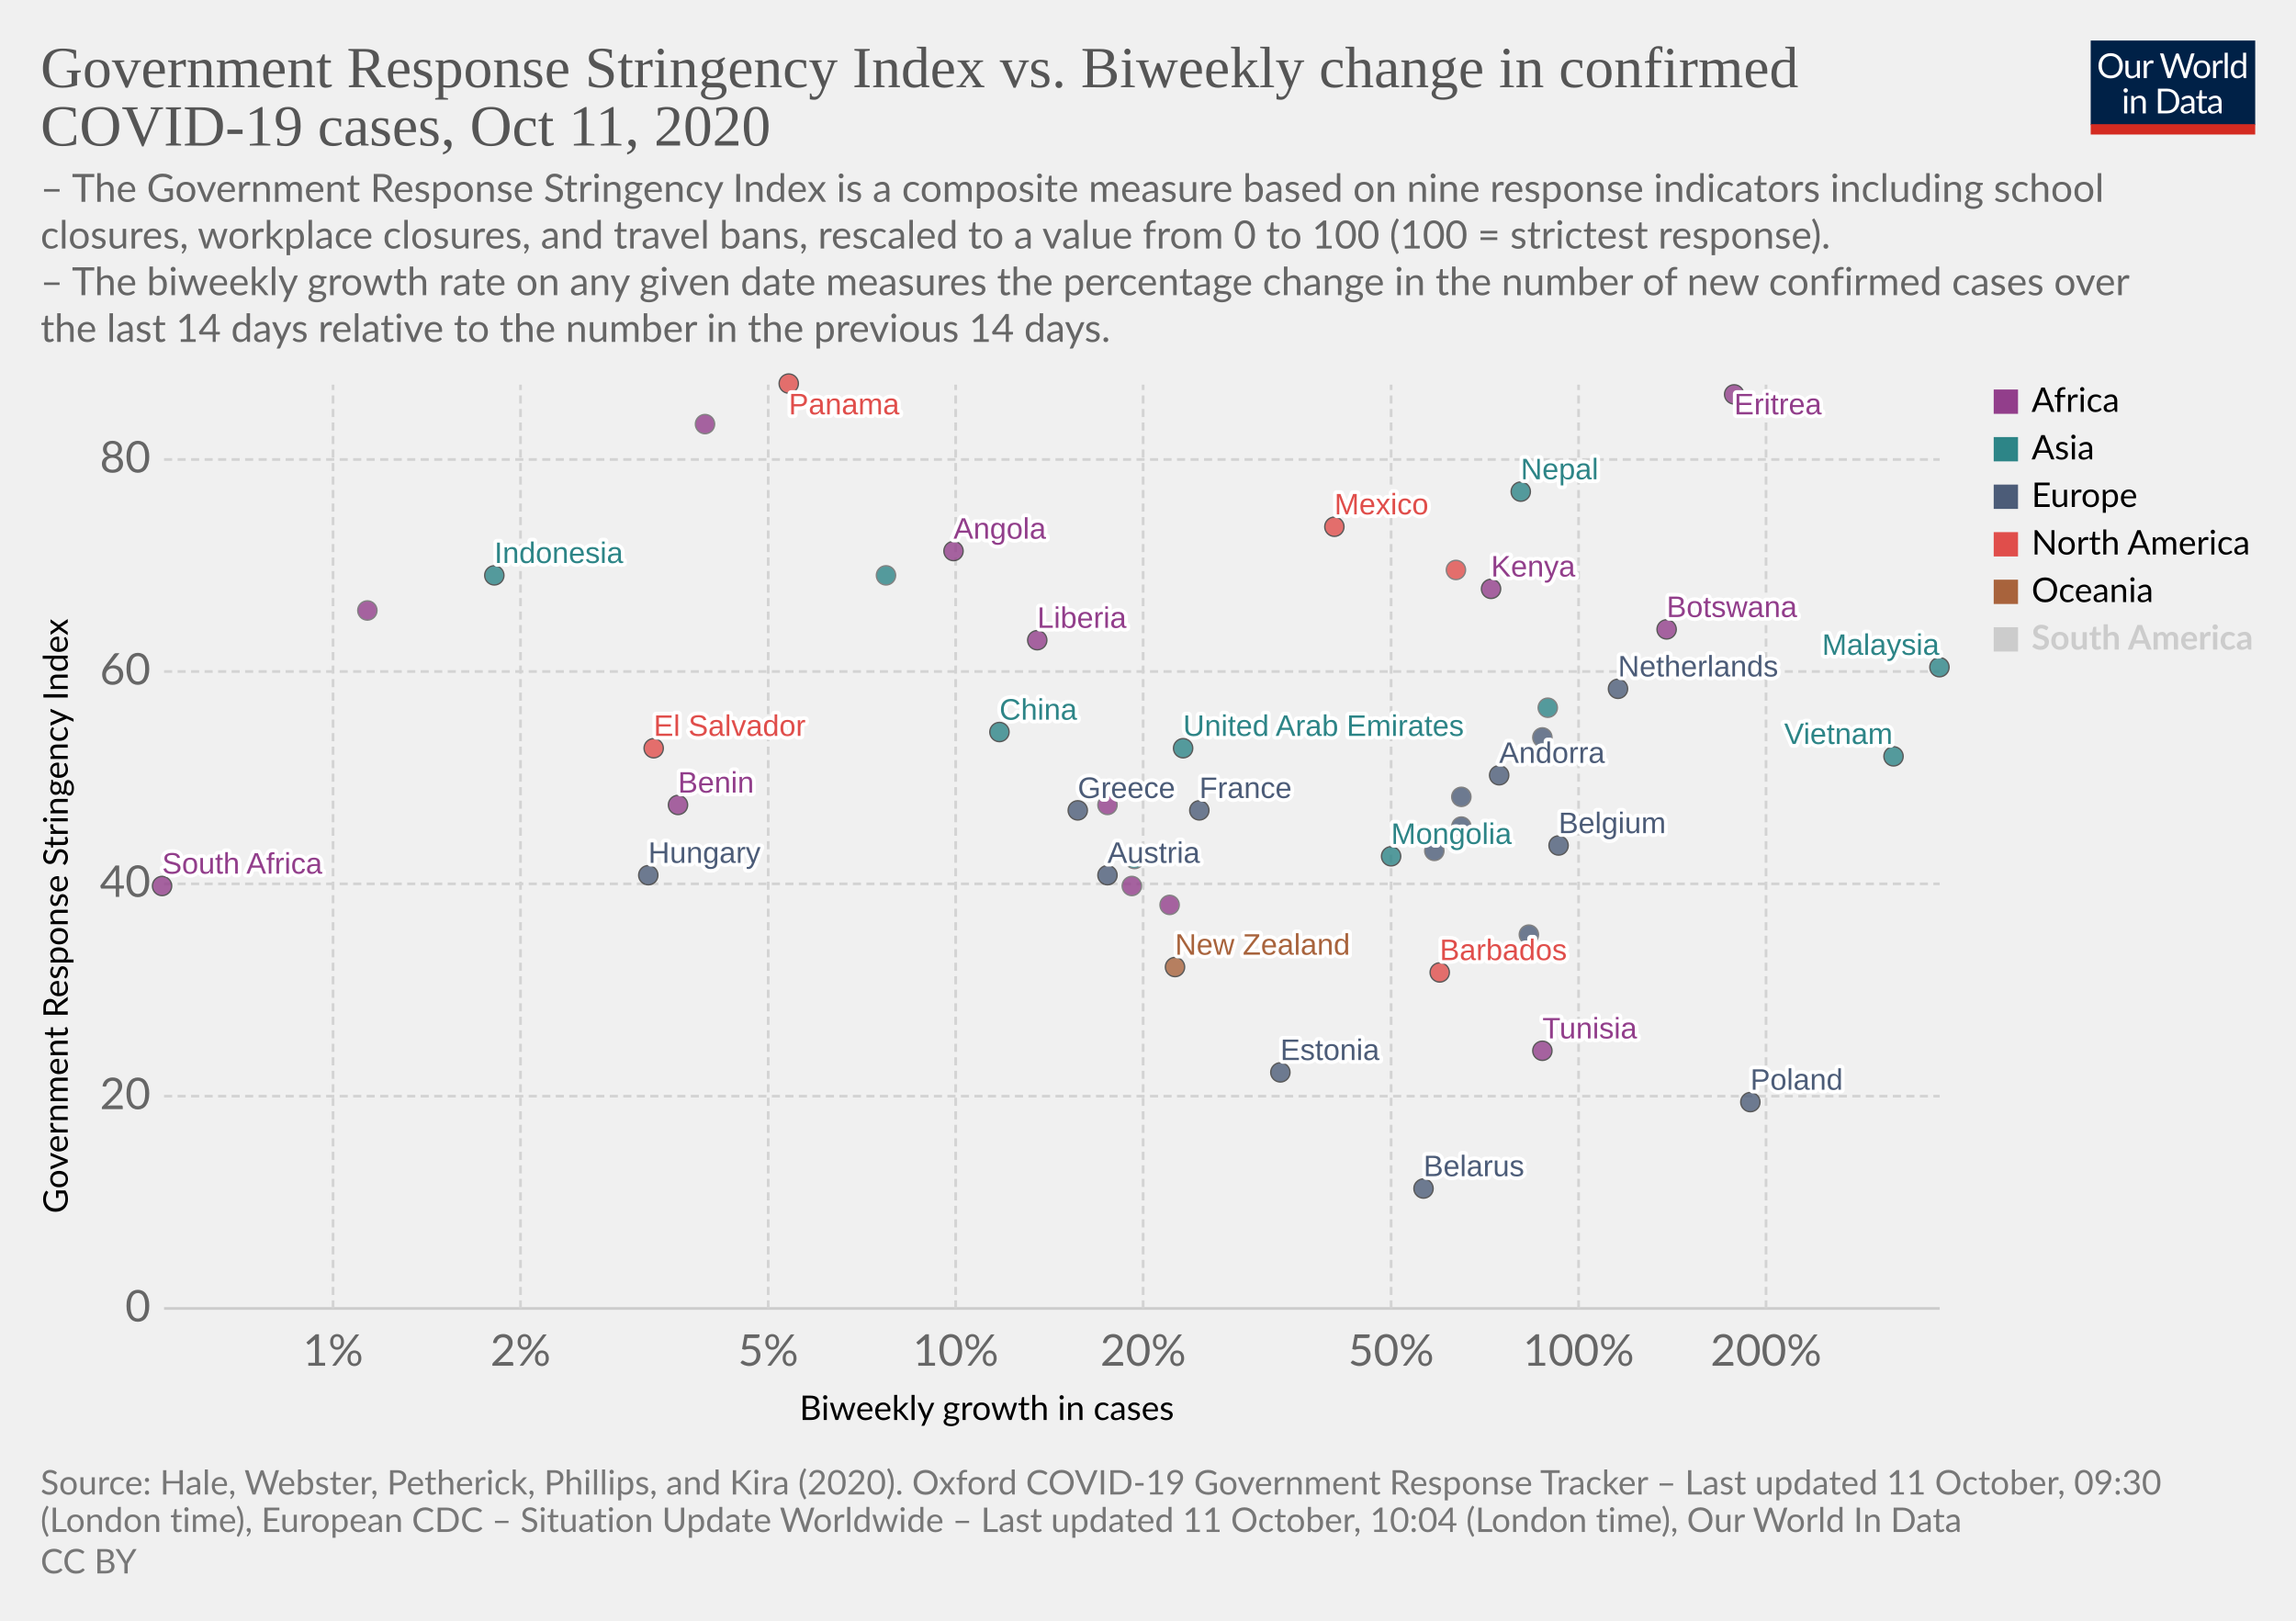
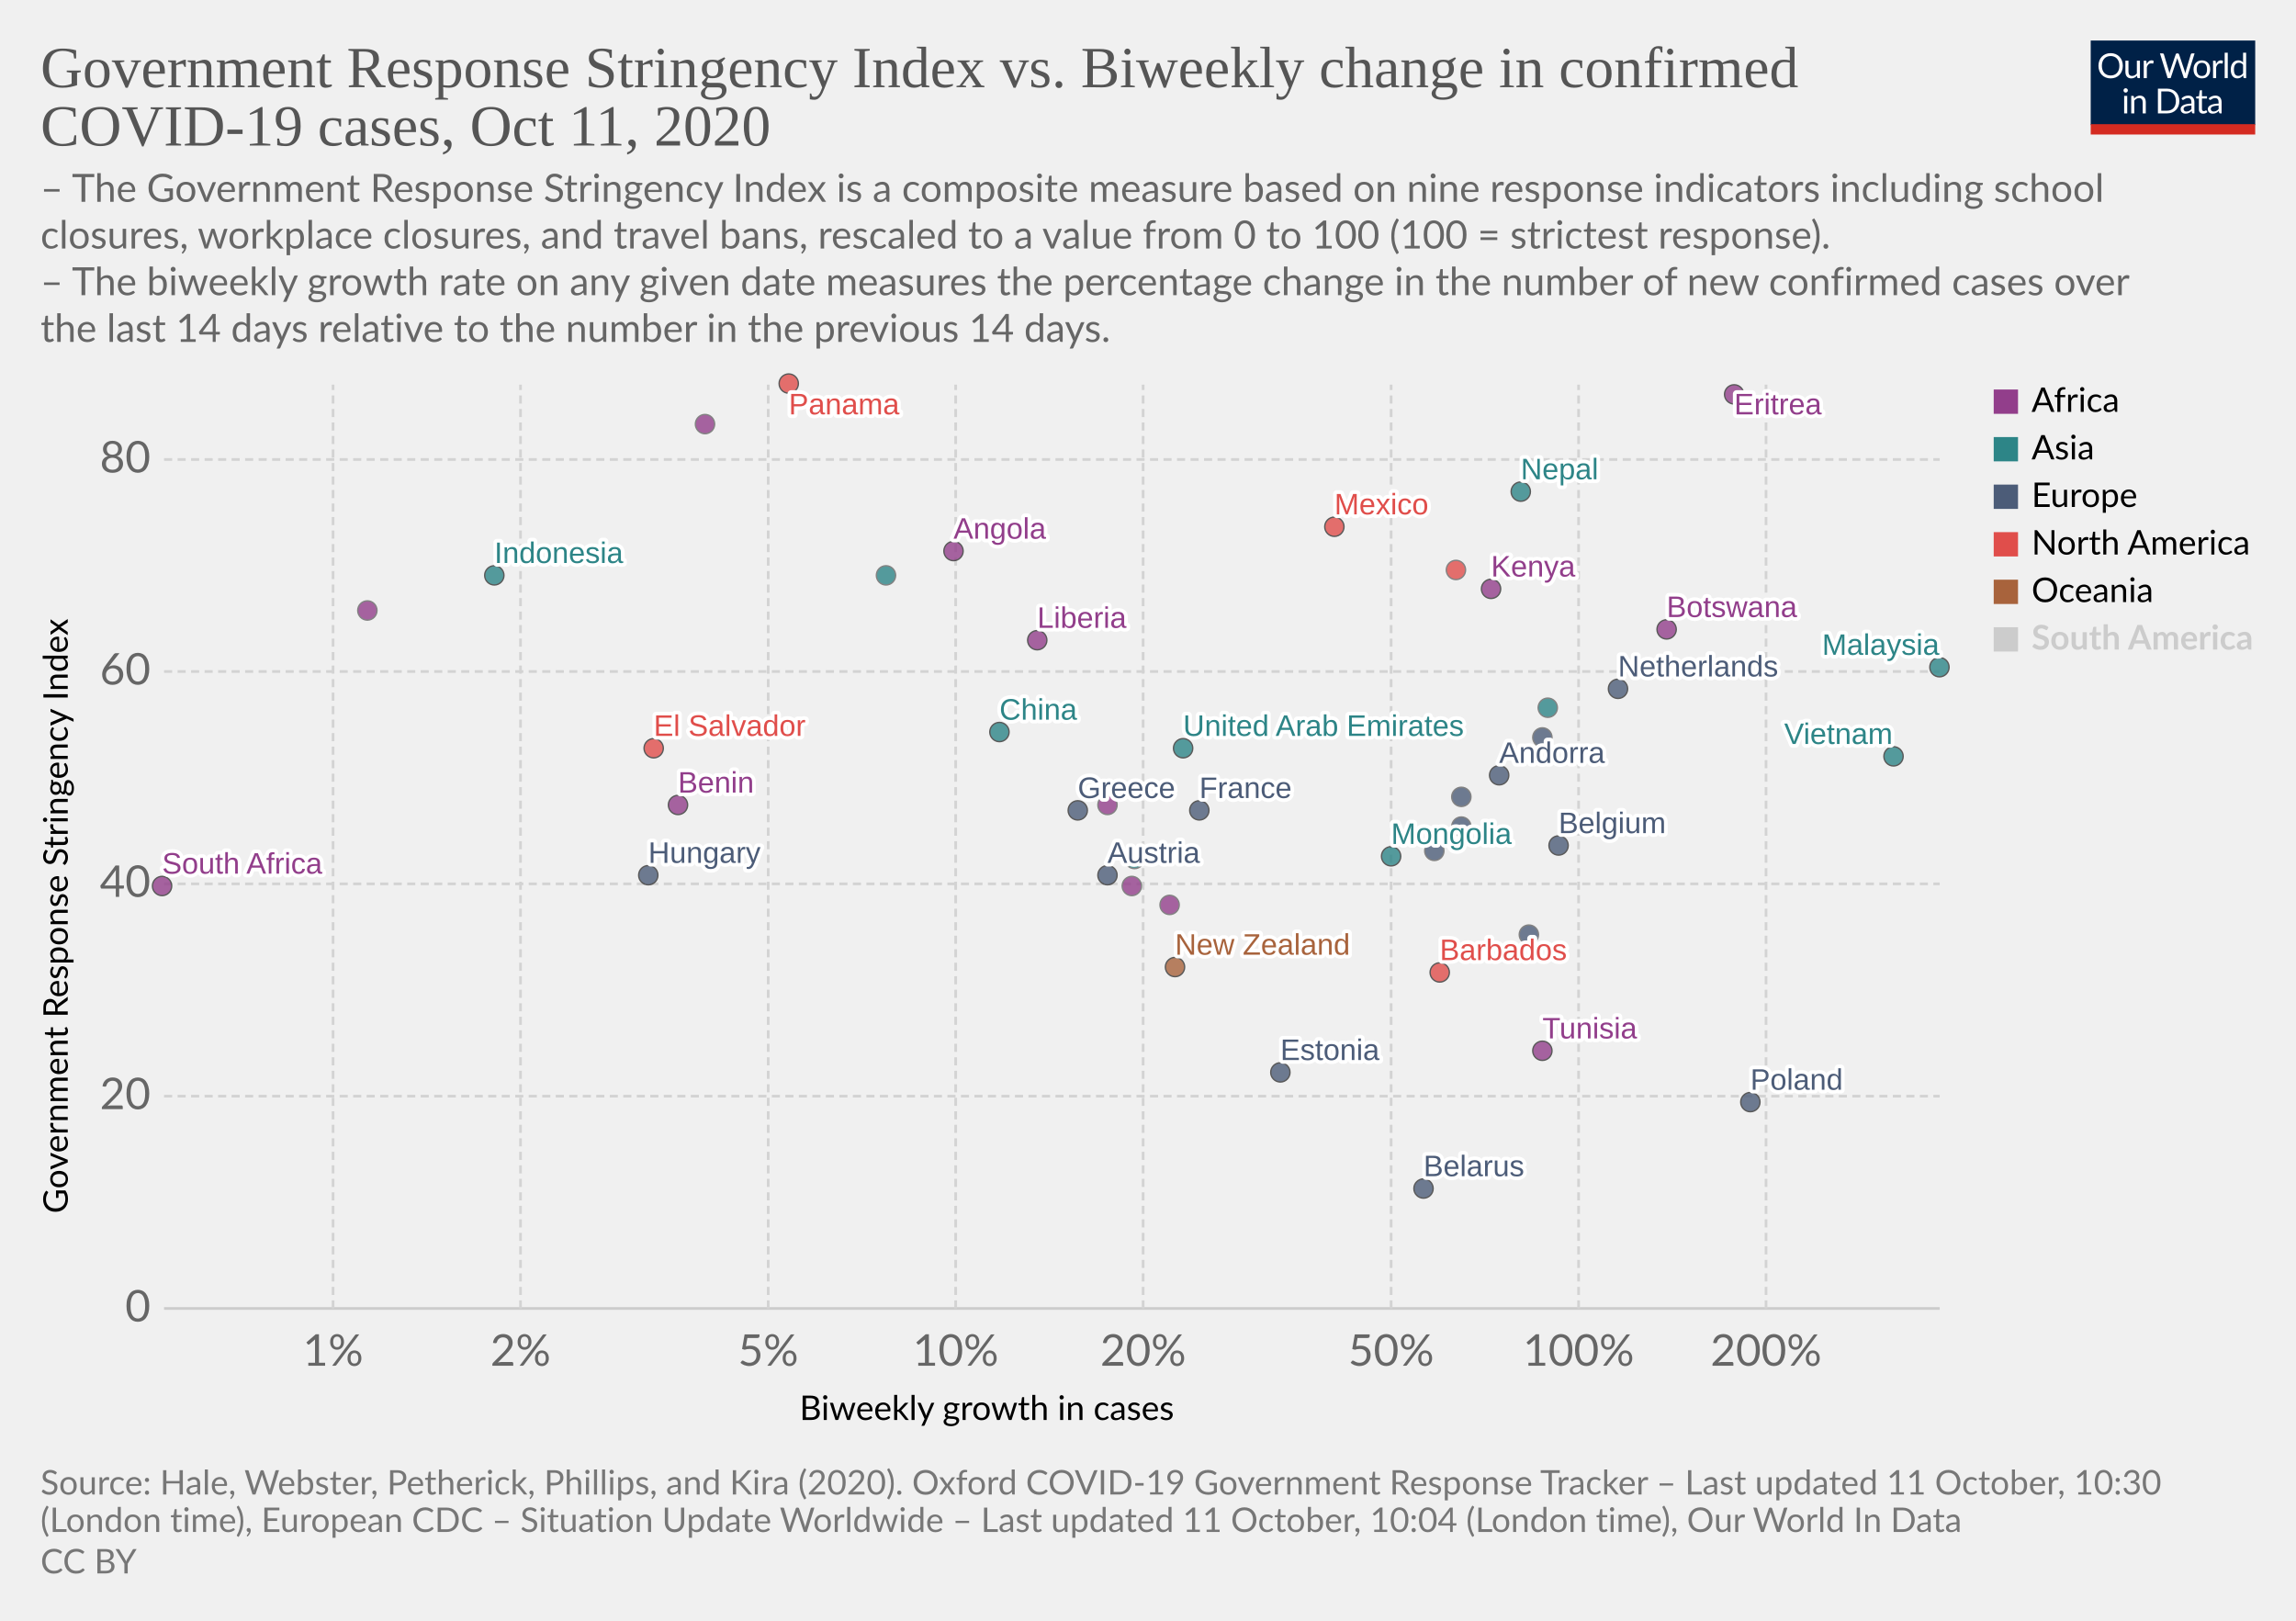
<svg xmlns="http://www.w3.org/2000/svg" version="1.1" style="background-color:#fff;-webkit-font-smoothing:antialiased" width="850" height="600" viewBox="0 0 850 600" font-family="Lato,'Helvetica Neue',Helvetica,Arial,sans-serif" font-size="18" text-rendering="optimizeLegibility">
  <g class="HeaderView">
    <g transform="matrix(.29 0 0 .29 774 15)">
      <svg width="210" height="120" viewBox="0 0 210 120" fill="none">
        <g clip-path="url(#clip0)">
          <path d="M0 0h210v107.89H0V0z" fill="#002147" />
          <path d="M40.98 32.25c0 2.36-.38 4.53-1.12 6.51a14.26 14.26 0 01-8.1 8.4c-1.9.78-4.02 1.17-6.34 1.17a16.6 16.6 0 01-6.33-1.17 14.31 14.31 0 01-8.08-8.4 18.29 18.29 0 01-1.12-6.51c0-2.36.38-4.53 1.12-6.5a14.32 14.32 0 018.07-8.44c1.92-.8 4.03-1.19 6.34-1.19 2.32 0 4.43.4 6.34 1.19 1.92.8 3.56 1.9 4.93 3.34a14.87 14.87 0 013.17 5.1 18.1 18.1 0 011.12 6.5zm-4.38 0c0-1.94-.26-3.68-.8-5.22a10.91 10.91 0 00-2.24-3.89 9.68 9.68 0 00-3.52-2.46 11.95 11.95 0 00-4.62-.86c-1.68 0-3.21.28-4.6.86a9.88 9.88 0 00-3.54 2.46 10.91 10.91 0 00-2.24 3.9c-.53 1.53-.8 3.27-.8 5.2 0 1.94.27 3.68.8 5.22a11.17 11.17 0 002.24 3.9 10.01 10.01 0 003.55 2.44c1.38.56 2.9.83 4.6.83 1.7 0 3.24-.27 4.61-.83a9.8 9.8 0 003.52-2.44 11.17 11.17 0 002.25-3.9c.53-1.54.8-3.28.8-5.21zm26.22-6.54V48H60.5c-.56 0-.9-.27-1.05-.81l-.31-2.4a12.45 12.45 0 01-3.26 2.6c-1.2.64-2.58.96-4.13.96-1.22 0-2.3-.2-3.24-.6a6.52 6.52 0 01-2.33-1.7 7.37 7.37 0 01-1.43-2.67c-.3-1.04-.46-2.2-.46-3.45V25.7h3.91v14.22c0 1.68.38 2.99 1.15 3.91.77.93 1.96 1.39 3.54 1.39 1.16 0 2.24-.27 3.23-.82a10.42 10.42 0 002.8-2.28V25.7h3.91zm8.61 4.47a9.94 9.94 0 012.6-3.56 5.64 5.64 0 013.76-1.3c.47 0 .92.05 1.34.15.44.1.83.27 1.17.49l-.3 2.92c-.09.37-.3.55-.66.55-.2 0-.5-.04-.9-.13a6.21 6.21 0 00-3.24.18c-.54.2-1.03.5-1.47.92-.42.4-.81.9-1.17 1.5-.33.58-.64 1.26-.92 2.02V48H67.7V25.71h2.25c.42 0 .72.08.88.25.16.16.27.44.33.83l.26 3.39zm61.16-13.7L122.75 48h-3.82l-7.99-24.05a21.95 21.95 0 01-.42-1.58 38.36 38.36 0 01-.44 1.58L102.05 48h-3.83L88.4 16.47h3.54c.38 0 .7.1.95.29.26.2.43.43.5.73l6.52 21.9c.1.4.2.83.28 1.28.1.46.2.94.29 1.46l.3-1.46c.12-.47.25-.9.38-1.27l7.41-21.91c.1-.25.26-.48.51-.69.27-.22.58-.33.95-.33h1.23c.38 0 .69.1.92.29.24.2.41.43.53.73l7.4 21.9a28.4 28.4 0 01.68 2.62 29.52 29.52 0 01.52-2.61l6.54-21.91c.07-.27.23-.5.48-.7.27-.21.58-.32.95-.32h3.32zm9.35 8.88c1.63 0 3.1.27 4.4.82a9.43 9.43 0 015.46 5.94c.5 1.4.74 2.98.74 4.73 0 1.76-.25 3.34-.74 4.75a9.43 9.43 0 01-5.46 5.92c-1.3.52-2.77.79-4.4.79-1.64 0-3.12-.27-4.44-.8a9.42 9.42 0 01-3.35-2.3c-.92-1-1.63-2.2-2.13-3.61-.49-1.41-.73-3-.73-4.75s.24-3.33.73-4.73c.5-1.43 1.2-2.64 2.13-3.63a9.4 9.4 0 013.35-2.31c1.32-.55 2.8-.82 4.44-.82zm0 19.89c2.2 0 3.84-.73 4.93-2.2 1.08-1.48 1.63-3.54 1.63-6.18 0-2.66-.55-4.72-1.63-6.2-1.09-1.49-2.73-2.23-4.93-2.23-1.12 0-2.09.2-2.93.57a5.7 5.7 0 00-2.06 1.65 7.5 7.5 0 00-1.24 2.67c-.26 1.04-.4 2.22-.4 3.54 0 2.64.55 4.7 1.64 6.18 1.1 1.47 2.76 2.2 4.99 2.2zm17.97-15.07a9.94 9.94 0 012.6-3.56 5.64 5.64 0 013.76-1.3c.47 0 .91.05 1.34.15.44.1.83.27 1.16.49l-.28 2.92c-.09.37-.31.55-.66.55-.2 0-.5-.04-.9-.13a6.2 6.2 0 00-3.24.18c-.54.2-1.03.5-1.47.92-.43.4-.82.9-1.17 1.5a13.1 13.1 0 00-.92 2.02V48h-3.94V25.71h2.24c.43 0 .72.08.88.25.17.16.28.44.33.83l.27 3.39zm15.04-14.59V48h-3.92V15.6h3.92zm19.55 15.43a6.22 6.22 0 00-2.38-2.05 6.7 6.7 0 00-2.86-.6c-2.07 0-3.66.75-4.77 2.23-1.12 1.48-1.68 3.6-1.68 6.33 0 1.46.13 2.7.38 3.74a7.29 7.29 0 001.1 2.56 4.35 4.35 0 001.78 1.45c.7.3 1.5.46 2.4.46 1.29 0 2.41-.3 3.36-.88a9.6 9.6 0 002.67-2.49V31.02zm3.91-15.43V48h-2.33c-.56 0-.9-.27-1.06-.81l-.35-2.71a12.13 12.13 0 01-3.25 2.77 8.28 8.28 0 01-4.23 1.06 7.31 7.31 0 01-6.14-2.9c-.73-.96-1.3-2.15-1.69-3.57a18.35 18.35 0 01.07-9.48 11.29 11.29 0 011.89-3.7 8.7 8.7 0 017.06-3.34 7.96 7.96 0 016.12 2.62V15.59h3.91zM46.61 70.71V93H42.7V70.71h3.91zm.84-7c0 .39-.08.75-.24 1.09a2.81 2.81 0 01-1.52 1.47 2.67 2.67 0 01-2.16 0 2.9 2.9 0 01-1.45-1.47 2.67 2.67 0 010-2.16c.15-.35.35-.65.6-.9.25-.27.53-.47.85-.62a2.67 2.67 0 012.16 0c.35.15.65.35.9.62.27.25.47.55.62.9.16.34.24.7.24 1.08zm7.97 10.24c.49-.54 1-1.04 1.54-1.48a9.85 9.85 0 013.66-1.84 8.96 8.96 0 015.43.35c.94.4 1.72.97 2.33 1.71a7.36 7.36 0 011.43 2.67c.32 1.04.49 2.19.49 3.45V93h-3.94V78.81c0-1.69-.4-3-1.17-3.92-.76-.93-1.93-1.4-3.5-1.4a6.6 6.6 0 00-3.25.83c-1 .56-1.92 1.31-2.77 2.27V93h-3.94V70.71h2.35c.56 0 .9.28 1.04.82l.3 2.42zm57.7 3.3c0 2.36-.37 4.5-1.11 6.44a14.3 14.3 0 01-3.17 4.98 14.1 14.1 0 01-4.93 3.2c-1.9.76-4.02 1.13-6.33 1.13H85.8V61.47h11.77c2.31 0 4.42.39 6.33 1.15a13.8 13.8 0 018.1 8.18 17.75 17.75 0 011.12 6.45zm-4.37 0c0-1.94-.26-3.67-.8-5.2a10.94 10.94 0 00-2.23-3.87 9.57 9.57 0 00-3.53-2.42 12.23 12.23 0 00-4.61-.83h-7.5v24.62h7.5c1.7 0 3.24-.28 4.61-.84a9.7 9.7 0 003.53-2.4 10.94 10.94 0 002.24-3.87c.53-1.53.8-3.26.8-5.2zm19.8 5.72c-1.8.06-3.34.2-4.62.44-1.26.22-2.3.51-3.1.88-.8.36-1.37.8-1.74 1.3-.35.5-.53 1.05-.53 1.67 0 .58.1 1.1.3 1.52a3 3 0 00.76 1.05c.34.27.73.46 1.17.6.45.11.94.17 1.45.17a7.28 7.28 0 003.5-.81 11.95 11.95 0 002.82-2.2v-4.62zm-12.65-9.11a12.73 12.73 0 013.98-2.66c1.43-.59 3-.88 4.73-.88 1.25 0 2.36.2 3.33.61a6.81 6.81 0 013.94 4.38c.33 1.04.5 2.19.5 3.43V93h-1.74a1.8 1.8 0 01-.88-.18c-.2-.13-.36-.38-.48-.74l-.44-2.12c-.59.55-1.16 1.03-1.72 1.46a9.48 9.48 0 01-3.74 1.7c-.69.15-1.46.23-2.3.23-.87 0-1.69-.12-2.45-.35a5.34 5.34 0 01-3.34-2.93 6.64 6.64 0 01-.49-2.64c0-.88.25-1.72.73-2.53a6.33 6.33 0 012.35-2.17c1.09-.63 2.5-1.15 4.25-1.54 1.75-.41 3.89-.65 6.42-.7v-1.75c0-1.73-.37-3.03-1.12-3.91-.75-.9-1.84-1.34-3.28-1.34-.97 0-1.78.12-2.44.37-.64.23-1.2.5-1.7.81l-1.23.82c-.33.23-.67.35-1 .35-.27 0-.5-.07-.69-.2a2.1 2.1 0 01-.48-.53l-.7-1.25zm27.67 19.5c-1.76 0-3.12-.5-4.07-1.48-.94-.98-1.41-2.4-1.41-4.25V74h-2.68a.9.9 0 01-.6-.2c-.16-.14-.24-.36-.24-.66v-1.56l3.65-.46.9-6.89a.9.9 0 01.29-.52.88.88 0 01.62-.22H142v7.67h6.44V74H142v13.38c0 .94.22 1.63.68 2.09.45.45 1.04.68 1.76.68a3.21 3.21 0 001.85-.53l.55-.35c.16-.12.3-.18.41-.18.2 0 .4.13.55.38l1.15 1.87a7.45 7.45 0 01-2.44 1.5c-.96.35-1.94.52-2.95.52zm19.68-10.4c-1.8.07-3.34.21-4.62.45-1.26.22-2.3.51-3.1.88-.8.36-1.37.8-1.74 1.3-.35.5-.53 1.05-.53 1.67 0 .58.1 1.1.3 1.52.18.42.44.77.76 1.05.34.27.73.46 1.17.6.45.11.94.17 1.45.17a7.3 7.3 0 003.5-.81 12.04 12.04 0 002.82-2.2v-4.62zm-12.65-9.1a12.72 12.72 0 013.99-2.66c1.42-.59 3-.88 4.72-.88 1.25 0 2.36.2 3.33.61a6.81 6.81 0 013.94 4.38c.33 1.04.5 2.19.5 3.43V93h-1.74a1.8 1.8 0 01-.88-.18c-.2-.13-.36-.38-.48-.74l-.44-2.12c-.59.55-1.16 1.03-1.72 1.46a9.48 9.48 0 01-3.74 1.7c-.69.15-1.46.23-2.3.23-.87 0-1.69-.12-2.45-.35a5.33 5.33 0 01-3.34-2.93 6.62 6.62 0 01-.49-2.64c0-.88.25-1.72.73-2.53a6.33 6.33 0 012.35-2.17c1.09-.63 2.5-1.15 4.25-1.54a31.2 31.2 0 016.42-.7v-1.75c0-1.73-.37-3.03-1.12-3.91-.75-.9-1.84-1.34-3.28-1.34-.97 0-1.78.12-2.44.37-.64.23-1.2.5-1.7.81-.46.3-.87.57-1.22.82-.34.23-.68.35-1.02.35-.26 0-.49-.07-.68-.2a1.88 1.88 0 01-.48-.53l-.7-1.25z" fill="#fff" />
          <path fill="#D42B21" d="M0 106.79h210V120H0z" />
        </g>
        <defs>
          <clipPath id="clip0">
            <path fill="#fff" d="M0 0h210v120H0z" />
          </clipPath>
        </defs>
      </svg>
    </g>
    <a href="https://ourworldindata.org/grapher/government-response-stringency-index-vs-biweekly-change-in-confirmed-covid-19-cases?time=latest" target="_blank" rel="noopener" font-family="&quot;Playfair Display&quot;,Georgia,&quot;Times New Roman&quot;,serif">
      <text font-size="21.6" x="15" y="32.3" fill="#555">
        <tspan x="15" y="32.28">Government Response Stringency Index vs. Biweekly change in confirmed</tspan>
        <tspan x="15" y="53.88">COVID-19 cases, Oct 11, 2020</tspan>
      </text>
    </a>
    <text font-size="14.4" x="15" y="74.7" fill="#666">
      <tspan x="15" y="74.72">– The Government Response Stringency Index is a composite measure based on nine response indicators including school</tspan>
      <tspan x="15" y="92">closures, workplace closures, and travel bans, rescaled to a value from 0 to 100 (100 = strictest response).</tspan>
      <tspan x="15" y="109.28"> – The biweekly growth rate on any given date measures the percentage change in the number of new confirmed cases over</tspan>
      <tspan x="15" y="126.56">the last 14 days relative to the number in the previous 14 days.</tspan>
    </text>
  </g>
  <g class="ScatterPlot">
    <g class="DualAxisView">
      <g class="HorizontalAxis">
        <text font-size="12.6" x="296" y="525.7">
          <tspan x="295.99" y="525.68">Biweekly growth in cases</tspan>
        </text>
        <text x="123.3" y="505.6" fill="#666" text-anchor="middle" font-size="16.2">1%</text>
        <text x="192.7" y="505.6" fill="#666" text-anchor="middle" font-size="16.2">2%</text>
        <text x="284.4" y="505.6" fill="#666" text-anchor="middle" font-size="16.2">5%</text>
        <text x="353.8" y="505.6" fill="#666" text-anchor="middle" font-size="16.2">10%</text>
        <text x="423.2" y="505.6" fill="#666" text-anchor="middle" font-size="16.2">20%</text>
        <text x="515" y="505.6" fill="#666" text-anchor="middle" font-size="16.2">50%</text>
        <text x="584.4" y="505.6" fill="#666" text-anchor="middle" font-size="16.2">100%</text>
        <text x="653.8" y="505.6" fill="#666" text-anchor="middle" font-size="16.2">200%</text>
      </g>
      <g class="VerticalAxis">
        <text font-size="12.6" x="-449.2" y="25.1" transform="rotate(-90)">
          <tspan x="-449.2" y="25.08">Government Response Stringency Index</tspan>
        </text>
        <text x="55.74" y="484.4" fill="#666" dominant-baseline="middle" text-anchor="end" font-size="16.2">0</text>
        <text x="55.74" y="405.8" fill="#666" dominant-baseline="middle" text-anchor="end" font-size="16.2">20</text>
        <text x="55.74" y="327.2" fill="#666" dominant-baseline="middle" text-anchor="end" font-size="16.2">40</text>
        <text x="55.74" y="248.6" fill="#666" dominant-baseline="middle" text-anchor="end" font-size="16.2">60</text>
        <text x="55.74" y="170.1" fill="#666" dominant-baseline="middle" text-anchor="end" font-size="16.2">80</text>
      </g>
      <g class="AxisGridLines horizontalLines">
        <path stroke="#ccc" d="M60.74 484.4h657.35" />
        <path stroke="#d3d3d3" stroke-dasharray="3,2" d="M60.74 405.8h657.35M60.74 327.2h657.35M60.74 248.6h657.35M60.74 170.1h657.35" />
      </g>
      <g class="AxisGridLines verticalLines" stroke="#d3d3d3" stroke-dasharray="3,2">
        <path d="M123.3 484.4v-342M192.7 484.4v-342M284.4 484.4v-342M353.8 484.4v-342M423.2 484.4v-342M515 484.4v-342M584.4 484.4v-342M653.8 484.4v-342" />
      </g>
    </g>
    <g class="PointsWithLabels clickable" clip-path="url(#a)" font-family="Arial, sans-serif">
      <path fill="rgba(255,255,255,0)" d="M60.74 142.4h657.35v342H60.74z" />
      <defs>
        <clipPath id="a">
          <path d="M50.74 132.4h677.35v362H50.74z" />
        </clipPath>
      </defs>
      <g class="key-France_0">
        <circle cx="444" cy="300" r="3.57" fill="#4C5C78" opacity=".8" stroke="#333" stroke-width=".5" />
      </g>
      <g class="key-Belgium_0">
        <circle cx="577" cy="313" r="3.57" fill="#4C5C78" opacity=".8" stroke="#333" stroke-width=".5" />
      </g>
      <g class="key-Netherlands_0">
        <circle cx="599" cy="255" r="3.57" fill="#4C5C78" opacity=".8" stroke="#333" stroke-width=".5" />
      </g>
      <g class="key-Switzerland_0">
        <circle cx="531" cy="315" r="3.57" fill="#4C5C78" opacity=".8" stroke="#666" stroke-width=".5" />
      </g>
      <g class="key-Poland_0">
        <circle cx="648" cy="408" r="3.57" fill="#4C5C78" opacity=".8" stroke="#333" stroke-width=".5" />
      </g>
      <g class="key-Andorra_0">
        <circle cx="555" cy="287" r="3.57" fill="#4C5C78" opacity=".8" stroke="#333" stroke-width=".5" />
      </g>
      <g class="key-Angola_0">
        <circle cx="353" cy="204" r="3.57" fill="#923E8B" opacity=".8" stroke="#333" stroke-width=".5" />
      </g>
      <g class="key-Austria_0">
        <circle cx="410" cy="324" r="3.57" fill="#4C5C78" opacity=".8" stroke="#333" stroke-width=".5" />
      </g>
      <g class="key-Azerbaijan_0">
        <circle cx="328" cy="213" r="3.57" fill="#2D8587" opacity=".8" stroke="#666" stroke-width=".5" />
      </g>
      <g class="key-El-Salvador_0">
        <circle cx="242" cy="277" r="3.57" fill="#E04E4B" opacity=".8" stroke="#333" stroke-width=".5" />
      </g>
      <g class="key-Kenya_0">
        <circle cx="552" cy="218" r="3.57" fill="#923E8B" opacity=".8" stroke="#333" stroke-width=".5" />
      </g>
      <g class="key-Indonesia_0">
        <circle cx="183" cy="213" r="3.57" fill="#2D8587" opacity=".8" stroke="#333" stroke-width=".5" />
      </g>
      <g class="key-Hungary_0">
        <circle cx="240" cy="324" r="3.57" fill="#4C5C78" opacity=".8" stroke="#333" stroke-width=".5" />
      </g>
      <g class="key-Greece_0">
        <circle cx="399" cy="300" r="3.57" fill="#4C5C78" opacity=".8" stroke="#333" stroke-width=".5" />
      </g>
      <g class="key-Barbados_0">
        <circle cx="533" cy="360" r="3.57" fill="#E04E4B" opacity=".8" stroke="#333" stroke-width=".5" />
      </g>
      <g class="key-Belarus_0">
        <circle cx="527" cy="440" r="3.57" fill="#4C5C78" opacity=".8" stroke="#333" stroke-width=".5" />
      </g>
      <g class="key-Belize_0">
        <circle cx="539" cy="211" r="3.57" fill="#E04E4B" opacity=".8" stroke="#666" stroke-width=".5" />
      </g>
      <g class="key-Benin_0">
        <circle cx="251" cy="298" r="3.57" fill="#923E8B" opacity=".8" stroke="#333" stroke-width=".5" />
      </g>
      <g class="key-Botswana_0">
        <circle cx="617" cy="233" r="3.57" fill="#923E8B" opacity=".8" stroke="#333" stroke-width=".5" />
      </g>
      <g class="key-Bulgaria_0">
        <circle cx="566" cy="346" r="3.57" fill="#4C5C78" opacity=".8" stroke="#666" stroke-width=".5" />
      </g>
      <g class="key-Panama_0">
        <circle cx="292" cy="142" r="3.57" fill="#E04E4B" opacity=".8" stroke="#333" stroke-width=".5" />
      </g>
      <g class="key-New-Zealand_0">
        <circle cx="435" cy="358" r="3.57" fill="#A8633C" opacity=".8" stroke="#333" stroke-width=".5" />
      </g>
      <g class="key-Nepal_0">
        <circle cx="563" cy="182" r="3.57" fill="#2D8587" opacity=".8" stroke="#333" stroke-width=".5" />
      </g>
      <g class="key-Morocco_0">
        <circle cx="136" cy="226" r="3.57" fill="#923E8B" opacity=".8" stroke="#666" stroke-width=".5" />
      </g>
      <g class="key-Mongolia_0">
        <circle cx="515" cy="317" r="3.57" fill="#2D8587" opacity=".8" stroke="#333" stroke-width=".5" />
      </g>
      <g class="key-Mexico_0">
        <circle cx="494" cy="195" r="3.57" fill="#E04E4B" opacity=".8" stroke="#333" stroke-width=".5" />
      </g>
      <g class="key-Mali_0">
        <circle cx="410" cy="298" r="3.57" fill="#923E8B" opacity=".8" stroke="#666" stroke-width=".5" />
      </g>
      <g class="key-Malaysia_0">
        <circle cx="718" cy="247" r="3.57" fill="#2D8587" opacity=".8" stroke="#333" stroke-width=".5" />
      </g>
      <g class="key-Libya_0">
        <circle cx="261" cy="157" r="3.57" fill="#923E8B" opacity=".8" stroke="#666" stroke-width=".5" />
      </g>
      <g class="key-Liberia_0">
        <circle cx="384" cy="237" r="3.57" fill="#923E8B" opacity=".8" stroke="#333" stroke-width=".5" />
      </g>
      <g class="key-Tunisia_0">
        <circle cx="571" cy="389" r="3.57" fill="#923E8B" opacity=".8" stroke="#333" stroke-width=".5" />
      </g>
      <g class="key-United-Arab-Emirates_0">
        <circle cx="438" cy="277" r="3.57" fill="#2D8587" opacity=".8" stroke="#333" stroke-width=".5" />
      </g>
      <g class="key-Syria_0">
        <circle cx="420" cy="318" r="3.57" fill="#2D8587" opacity=".8" stroke="#666" stroke-width=".5" />
      </g>
      <g class="key-South-Africa_0">
        <circle cx="60" cy="328" r="3.57" fill="#923E8B" opacity=".8" stroke="#333" stroke-width=".5" />
      </g>
      <g class="key-Somalia_0">
        <circle cx="433" cy="335" r="3.57" fill="#923E8B" opacity=".8" stroke="#666" stroke-width=".5" />
      </g>
      <g class="key-Vietnam_0">
        <circle cx="701" cy="280" r="3.57" fill="#2D8587" opacity=".8" stroke="#333" stroke-width=".5" />
      </g>
      <g class="key-Romania_0">
        <circle cx="541" cy="306" r="3.57" fill="#4C5C78" opacity=".8" stroke="#666" stroke-width=".5" />
      </g>
      <g class="key-Georgia_0">
        <circle cx="573" cy="262" r="3.57" fill="#2D8587" opacity=".8" stroke="#666" stroke-width=".5" />
      </g>
      <g class="key-Estonia_0">
        <circle cx="474" cy="397" r="3.57" fill="#4C5C78" opacity=".8" stroke="#333" stroke-width=".5" />
      </g>
      <g class="key-Eritrea_0">
        <circle cx="642" cy="146" r="3.57" fill="#923E8B" opacity=".8" stroke="#333" stroke-width=".5" />
      </g>
      <g class="key-Czech-Republic_0">
        <circle cx="541" cy="295" r="3.57" fill="#4C5C78" opacity=".8" stroke="#666" stroke-width=".5" />
      </g>
      <g class="key-Cyprus_0">
        <circle cx="571" cy="273" r="3.57" fill="#4C5C78" opacity=".8" stroke="#666" stroke-width=".5" />
      </g>
      <g class="key-Democratic-Republic-of-Congo_0">
        <circle cx="419" cy="328" r="3.57" fill="#923E8B" opacity=".8" stroke="#666" stroke-width=".5" />
      </g>
      <g class="key-China_0">
        <circle cx="370" cy="271" r="3.57" fill="#2D8587" opacity=".8" stroke="#333" stroke-width=".5" />
      </g>
      <g class="backgroundLabels" fill="#333" font-size="11" font-weight="400">
        <text x="444" y="295.43" fill="#fff" stroke="#fff" stroke-linecap="round" stroke-linejoin="round" stroke-width=".25em">France</text>
        <text x="444" y="295.43" fill="#4C5C78">France</text>
        <text x="577" y="308.43" fill="#fff" stroke="#fff" stroke-linecap="round" stroke-linejoin="round" stroke-width=".25em">Belgium</text>
        <text x="577" y="308.43" fill="#4C5C78">Belgium</text>
        <text x="599" y="250.43" fill="#fff" stroke="#fff" stroke-linecap="round" stroke-linejoin="round" stroke-width=".25em">Netherlands</text>
        <text x="599" y="250.43" fill="#4C5C78">Netherlands</text>
        <text x="648" y="403.43" fill="#fff" stroke="#fff" stroke-linecap="round" stroke-linejoin="round" stroke-width=".25em">Poland</text>
        <text x="648" y="403.43" fill="#4C5C78">Poland</text>
        <text x="555" y="282.43" fill="#fff" stroke="#fff" stroke-linecap="round" stroke-linejoin="round" stroke-width=".25em">Andorra</text>
        <text x="555" y="282.43" fill="#4C5C78">Andorra</text>
        <text x="353" y="199.43" fill="#fff" stroke="#fff" stroke-linecap="round" stroke-linejoin="round" stroke-width=".25em">Angola</text>
        <text x="353" y="199.43" fill="#923E8B">Angola</text>
        <text x="410" y="319.43" fill="#fff" stroke="#fff" stroke-linecap="round" stroke-linejoin="round" stroke-width=".25em">Austria</text>
        <text x="410" y="319.43" fill="#4C5C78">Austria</text>
        <text x="242" y="272.43" fill="#fff" stroke="#fff" stroke-linecap="round" stroke-linejoin="round" stroke-width=".25em">El Salvador</text>
        <text x="242" y="272.43" fill="#E04E4B">El Salvador</text>
        <text x="552" y="213.43" fill="#fff" stroke="#fff" stroke-linecap="round" stroke-linejoin="round" stroke-width=".25em">Kenya</text>
        <text x="552" y="213.43" fill="#923E8B">Kenya</text>
        <text x="183" y="208.43" fill="#fff" stroke="#fff" stroke-linecap="round" stroke-linejoin="round" stroke-width=".25em">Indonesia</text>
        <text x="183" y="208.43" fill="#2D8587">Indonesia</text>
        <text x="240" y="319.43" fill="#fff" stroke="#fff" stroke-linecap="round" stroke-linejoin="round" stroke-width=".25em">Hungary</text>
        <text x="240" y="319.43" fill="#4C5C78">Hungary</text>
        <text x="399" y="295.43" fill="#fff" stroke="#fff" stroke-linecap="round" stroke-linejoin="round" stroke-width=".25em">Greece</text>
        <text x="399" y="295.43" fill="#4C5C78">Greece</text>
        <text x="533" y="355.43" fill="#fff" stroke="#fff" stroke-linecap="round" stroke-linejoin="round" stroke-width=".25em">Barbados</text>
        <text x="533" y="355.43" fill="#E04E4B">Barbados</text>
        <text x="527" y="435.43" fill="#fff" stroke="#fff" stroke-linecap="round" stroke-linejoin="round" stroke-width=".25em">Belarus</text>
        <text x="527" y="435.43" fill="#4C5C78">Belarus</text>
        <text x="251" y="293.43" fill="#fff" stroke="#fff" stroke-linecap="round" stroke-linejoin="round" stroke-width=".25em">Benin</text>
        <text x="251" y="293.43" fill="#923E8B">Benin</text>
        <text x="617" y="228.43" fill="#fff" stroke="#fff" stroke-linecap="round" stroke-linejoin="round" stroke-width=".25em">Botswana</text>
        <text x="617" y="228.43" fill="#923E8B">Botswana</text>
        <text x="292" y="153.4" fill="#fff" stroke="#fff" stroke-linecap="round" stroke-linejoin="round" stroke-width=".25em">Panama</text>
        <text x="292" y="153.4" fill="#E04E4B">Panama</text>
        <text x="435" y="353.43" fill="#fff" stroke="#fff" stroke-linecap="round" stroke-linejoin="round" stroke-width=".25em">New Zealand</text>
        <text x="435" y="353.43" fill="#A8633C">New Zealand</text>
        <text x="563" y="177.43" fill="#fff" stroke="#fff" stroke-linecap="round" stroke-linejoin="round" stroke-width=".25em">Nepal</text>
        <text x="563" y="177.43" fill="#2D8587">Nepal</text>
        <text x="515" y="312.43" fill="#fff" stroke="#fff" stroke-linecap="round" stroke-linejoin="round" stroke-width=".25em">Mongolia</text>
        <text x="515" y="312.43" fill="#2D8587">Mongolia</text>
        <text x="494" y="190.43" fill="#fff" stroke="#fff" stroke-linecap="round" stroke-linejoin="round" stroke-width=".25em">Mexico</text>
        <text x="494" y="190.43" fill="#E04E4B">Mexico</text>
        <text x="674.55" y="242.43" fill="#fff" stroke="#fff" stroke-linecap="round" stroke-linejoin="round" stroke-width=".25em">Malaysia</text>
        <text x="674.55" y="242.43" fill="#2D8587">Malaysia</text>
        <text x="384" y="232.43" fill="#fff" stroke="#fff" stroke-linecap="round" stroke-linejoin="round" stroke-width=".25em">Liberia</text>
        <text x="384" y="232.43" fill="#923E8B">Liberia</text>
        <text x="571" y="384.43" fill="#fff" stroke="#fff" stroke-linecap="round" stroke-linejoin="round" stroke-width=".25em">Tunisia</text>
        <text x="571" y="384.43" fill="#923E8B">Tunisia</text>
        <text x="438" y="272.43" fill="#fff" stroke="#fff" stroke-linecap="round" stroke-linejoin="round" stroke-width=".25em">United Arab Emirates</text>
        <text x="438" y="272.43" fill="#2D8587">United Arab Emirates</text>
        <text x="60" y="323.43" fill="#fff" stroke="#fff" stroke-linecap="round" stroke-linejoin="round" stroke-width=".25em">South Africa</text>
        <text x="60" y="323.43" fill="#923E8B">South Africa</text>
        <text x="660.52" y="275.43" fill="#fff" stroke="#fff" stroke-linecap="round" stroke-linejoin="round" stroke-width=".25em">Vietnam</text>
        <text x="660.52" y="275.43" fill="#2D8587">Vietnam</text>
        <text x="474" y="392.43" fill="#fff" stroke="#fff" stroke-linecap="round" stroke-linejoin="round" stroke-width=".25em">Estonia</text>
        <text x="474" y="392.43" fill="#4C5C78">Estonia</text>
        <text x="642" y="153.4" fill="#fff" stroke="#fff" stroke-linecap="round" stroke-linejoin="round" stroke-width=".25em">Eritrea</text>
        <text x="642" y="153.4" fill="#923E8B">Eritrea</text>
        <text x="370" y="266.43" fill="#fff" stroke="#fff" stroke-linecap="round" stroke-linejoin="round" stroke-width=".25em">China</text>
        <text x="370" y="266.43" fill="#2D8587">China</text>
      </g>
    </g>
    <g class="ScatterColorLegend clickable" cursor="pointer">
      <g class="legendMark">
        <path fill="#923E8B" d="M738.09 144.2h9v9h-9z" />
        <text font-size="12.6" x="752.1" y="152.5">
          <tspan x="752.09" y="152.48">Africa</tspan>
        </text>
      </g>
      <g class="legendMark">
        <path fill="#2D8587" d="M738.09 161.8h9v9h-9z" />
        <text font-size="12.6" x="752.1" y="170.1">
          <tspan x="752.09" y="170.08">Asia</tspan>
        </text>
      </g>
      <g class="legendMark">
        <path fill="#4C5C78" d="M738.09 179.4h9v9h-9z" />
        <text font-size="12.6" x="752.1" y="187.7">
          <tspan x="752.09" y="187.68">Europe</tspan>
        </text>
      </g>
      <g class="legendMark">
        <path fill="#E04E4B" d="M738.09 197h9v9h-9z" />
        <text font-size="12.6" x="752.1" y="205.3">
          <tspan x="752.09" y="205.28">North America</tspan>
        </text>
      </g>
      <g class="legendMark">
        <path fill="#A8633C" d="M738.09 214.6h9v9h-9z" />
        <text font-size="12.6" x="752.1" y="222.9">
          <tspan x="752.09" y="222.88">Oceania</tspan>
        </text>
      </g>
      <g class="legendMark" fill="#ccc">
        <path d="M738.09 232.2h9v9h-9z" />
        <text font-size="12.6" x="752.1" y="240.5" font-weight="700">
          <tspan x="752.09" y="240.48">South America</tspan>
        </text>
      </g>
    </g>
  </g>
  <g class="SourcesFooter" fill="#777">
    <g class="clickable" fill="#777">
      <text font-size="12.6" x="15" y="553.3">
-         <tspan x="15" y="553.28">Source: Hale, Webster, Petherick, Phillips, and Kira (2020). Oxford COVID-19 Government Response Tracker – Last updated 11 October, 09:30</tspan>
+         <tspan x="15" y="553.28">Source: Hale, Webster, Petherick, Phillips, and Kira (2020). Oxford COVID-19 Government Response Tracker – Last updated 11 October, 10:30</tspan>
        <tspan x="15" y="567.14">(London time), European CDC – Situation Update Worldwide – Last updated 11 October, 10:04 (London time), Our World In Data</tspan>
      </text>
    </g>
    <text font-size="12.6" x="15" y="582.5">
      <tspan x="15" y="582.48">
        <a class="cclogo" href="http://creativecommons.org/licenses/by/4.0/deed.en_US" target="_blank" fill="#777">CC BY</a>
      </tspan>
    </text>
  </g>
</svg>
